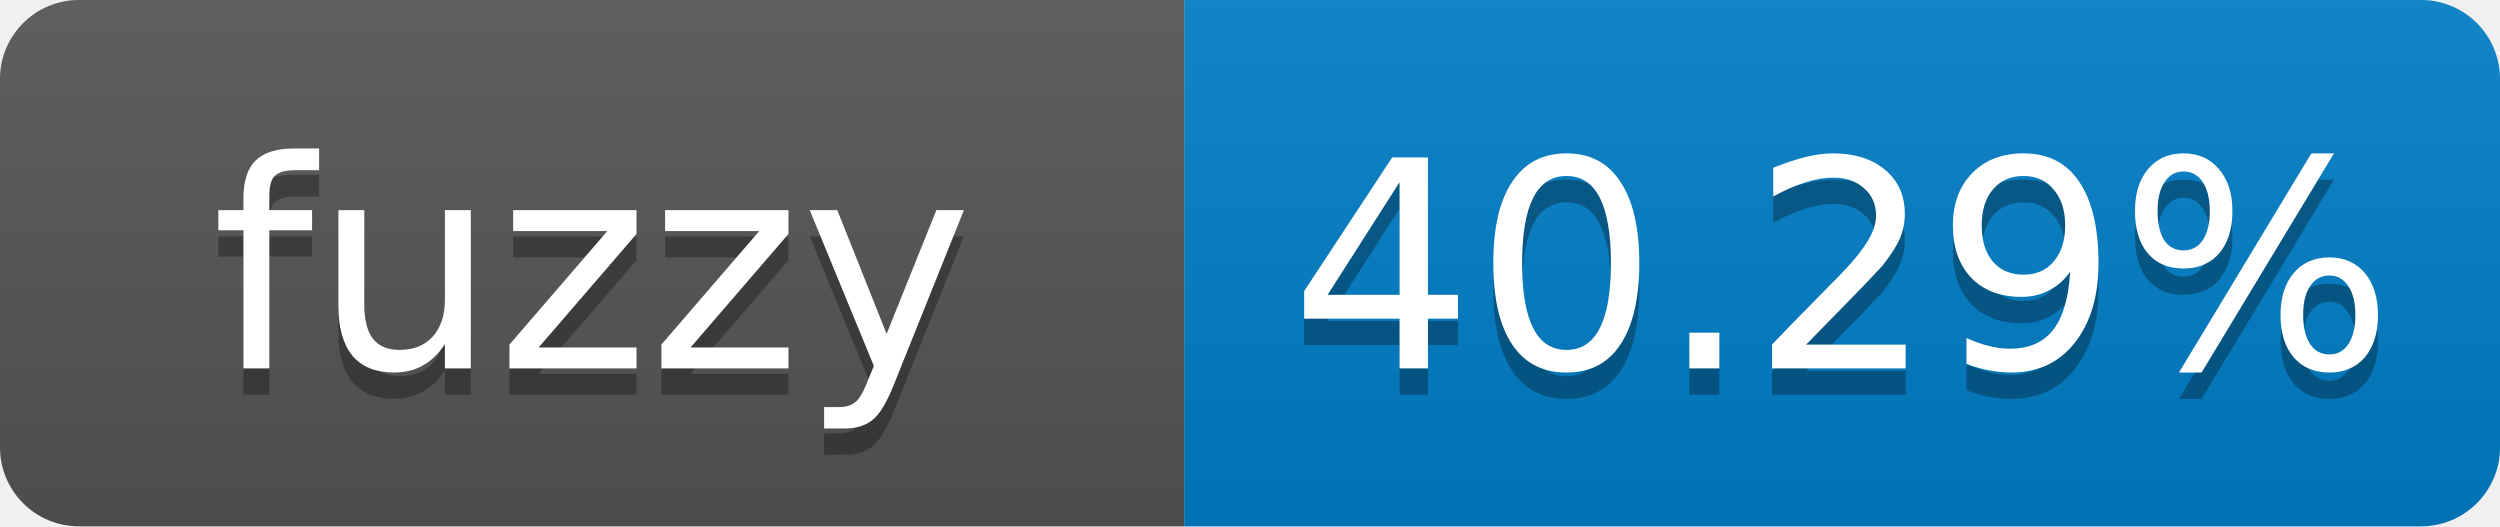
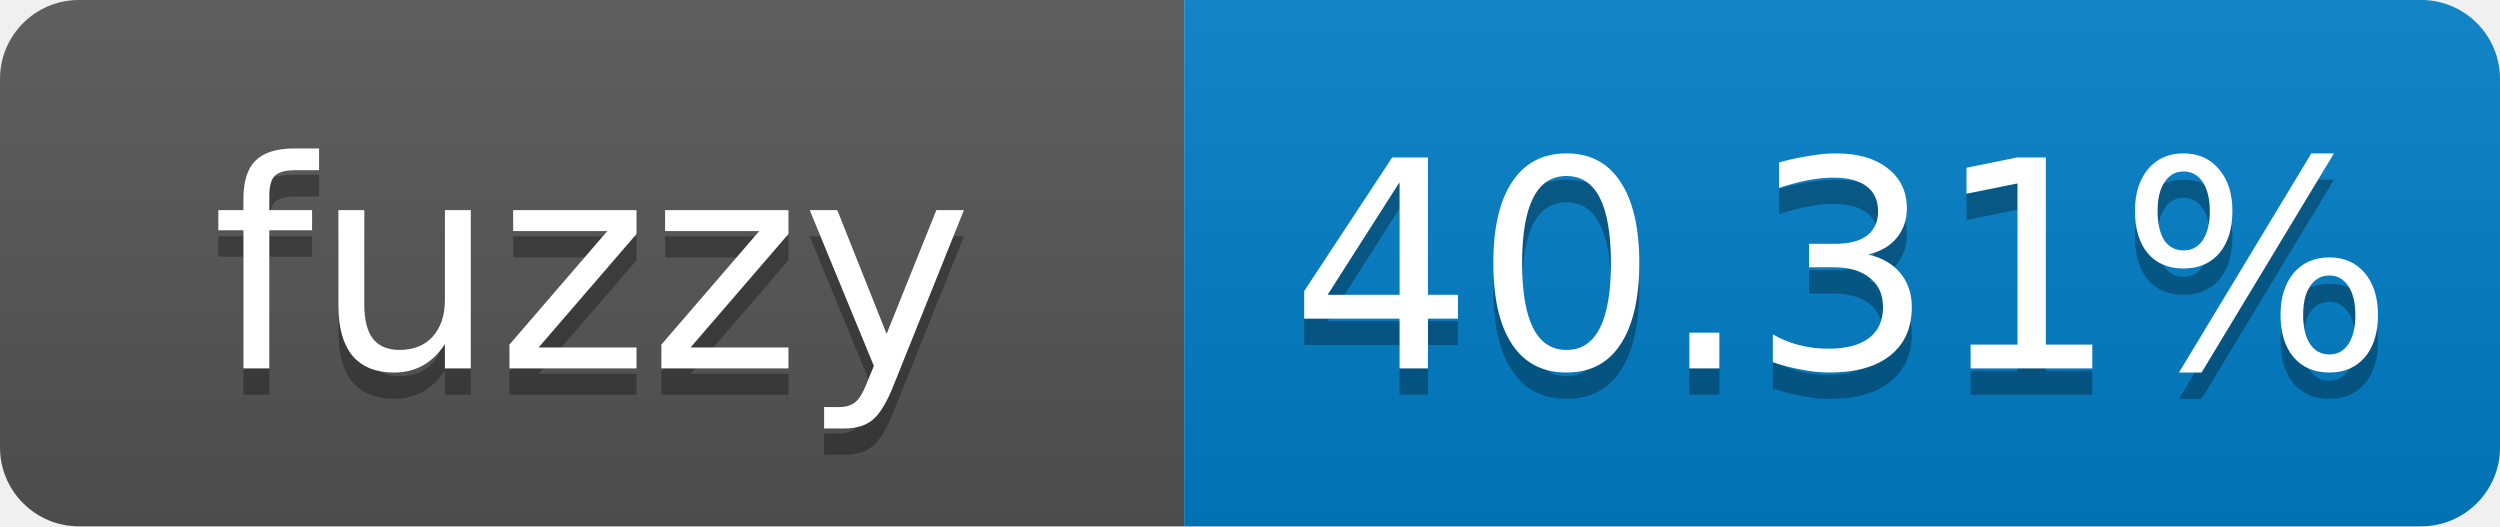
- <svg xmlns="http://www.w3.org/2000/svg" width="95" height="20" role="img" aria-label="fuzzy: 40.29%">
+ <svg xmlns="http://www.w3.org/2000/svg" width="95" height="20" role="img" aria-label="fuzzy: 40.31%">
  <linearGradient id="s" x2="0" y2="100%">
    <stop offset="0" stop-color="#bbb" stop-opacity=".1" />
    <stop offset="1" stop-opacity=".1" />
  </linearGradient>
  <clipPath id="r">
    <rect width="95" height="20" rx="3" fill="#fff" />
  </clipPath>
  <g clip-path="url(#r)">
    <rect width="45" height="20" fill="#555" />
    <rect x="45" width="50" height="20" fill="#007ec6" />
    <rect width="95" height="20" fill="url(#s)" />
  </g>
  <g fill="#fff" text-anchor="middle" font-family="Verdana,Geneva,DejaVu Sans,sans-serif" font-size="11">
    <text x="22.5" y="15" fill="#010101" fill-opacity=".3">fuzzy</text>
    <text x="22.5" y="14">fuzzy</text>
-     <text x="70" y="15" fill="#010101" fill-opacity=".3">40.29%</text>
-     <text x="70" y="14">40.29%</text>
+     <text x="70" y="15" fill="#010101" fill-opacity=".3">40.31%</text>
+     <text x="70" y="14">40.31%</text>
  </g>
</svg>
